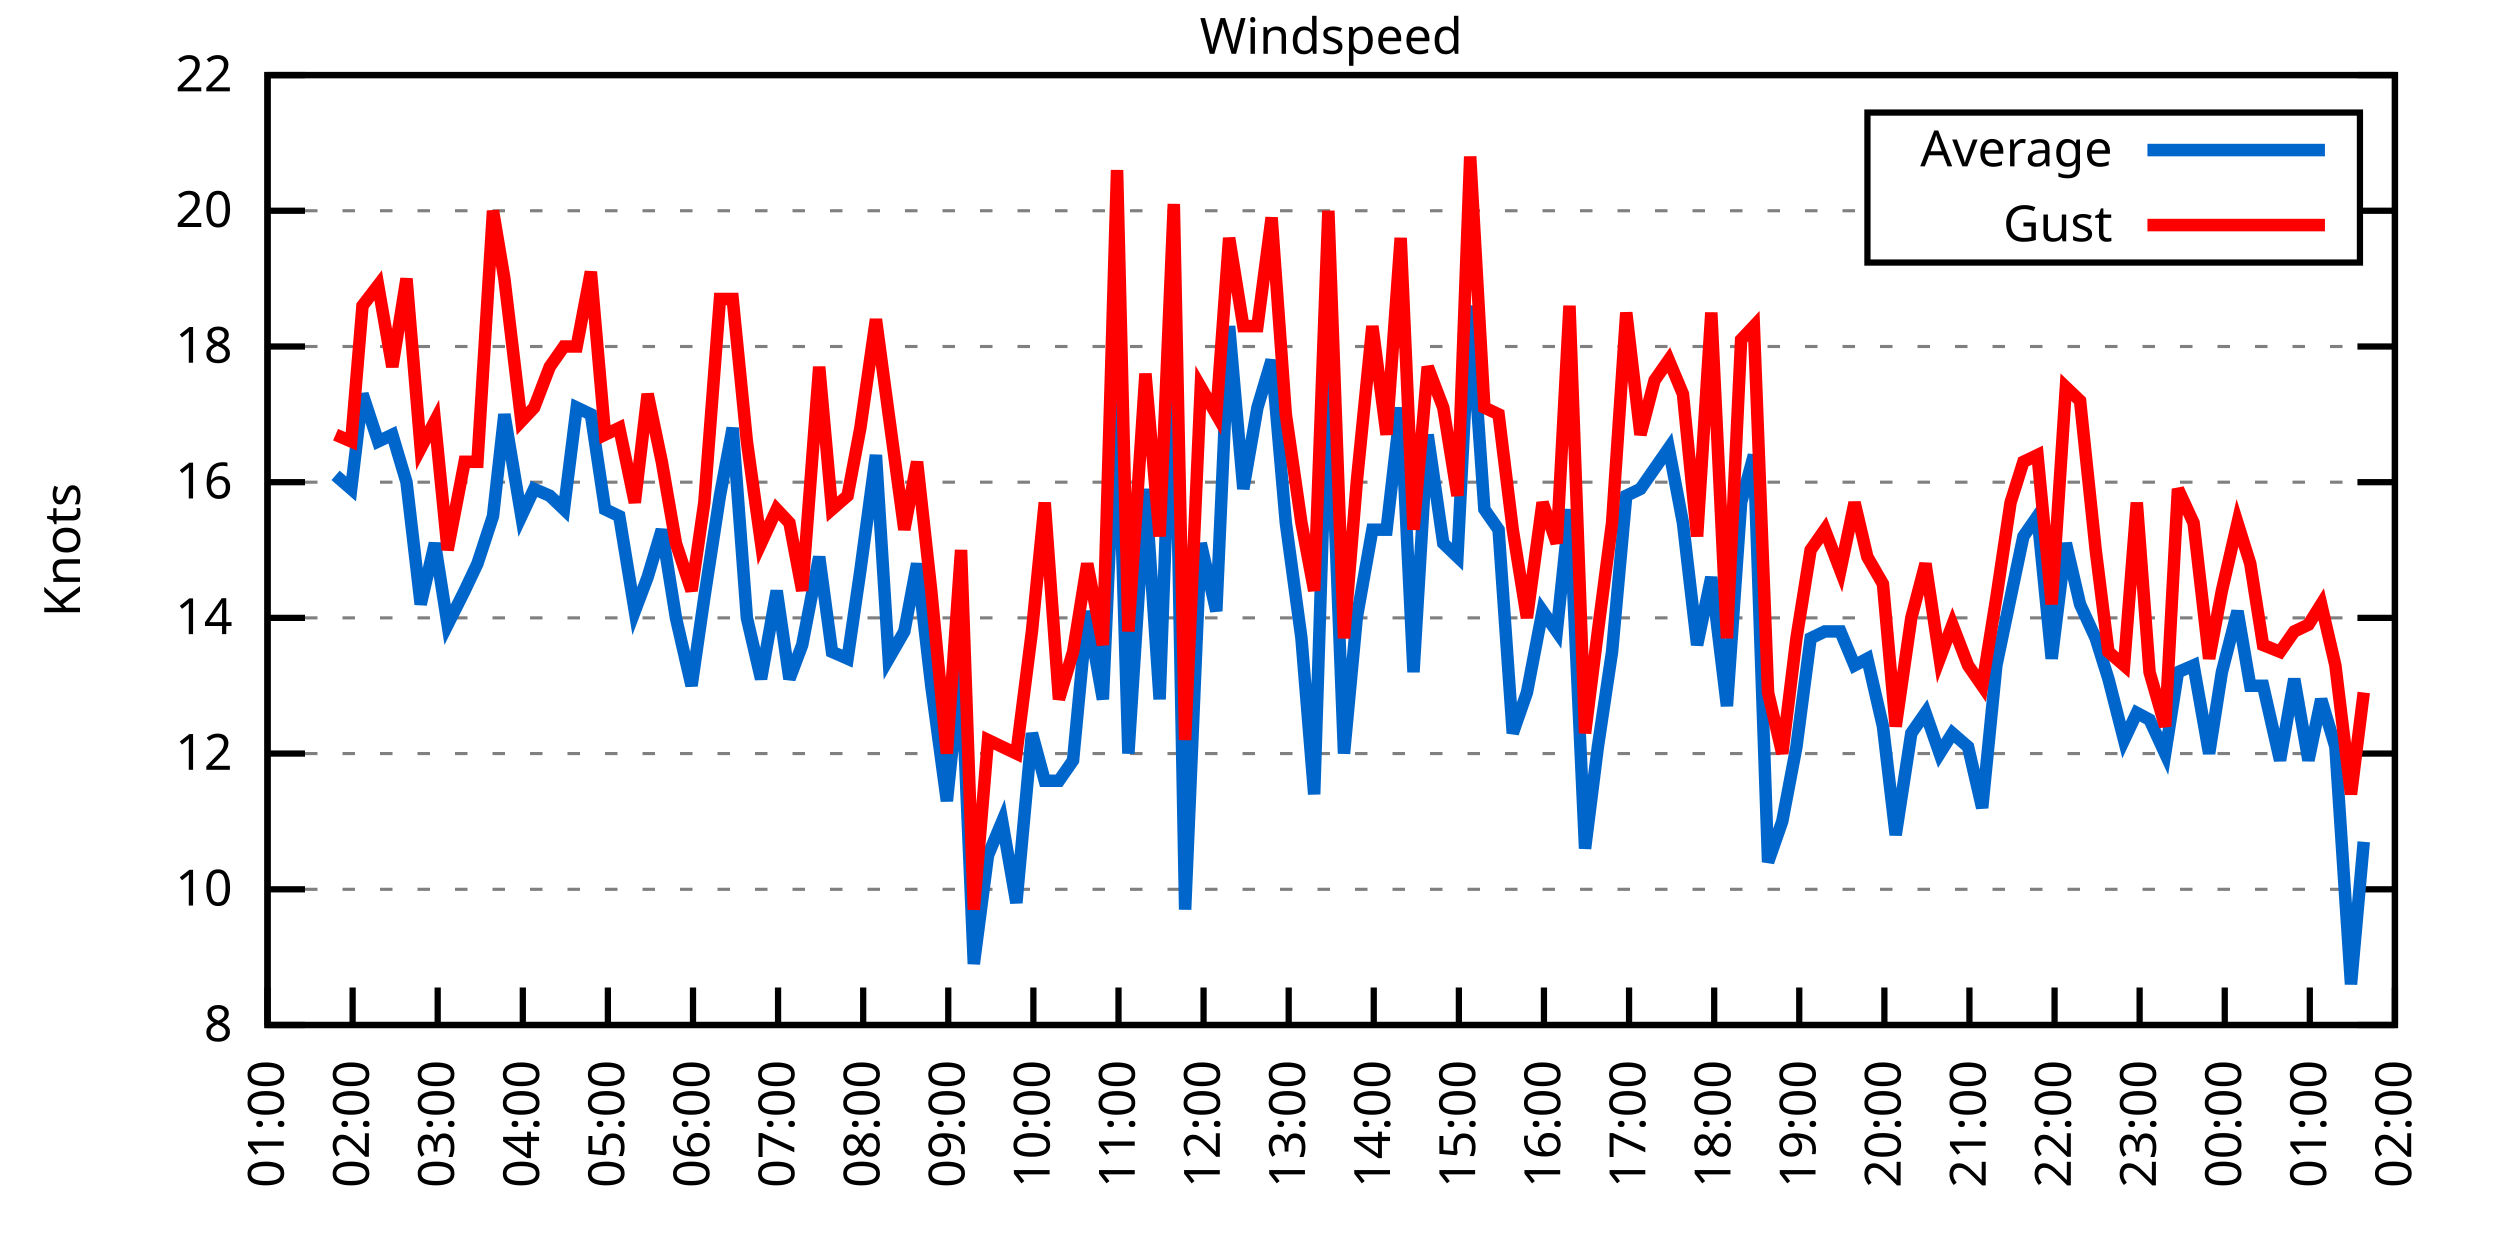
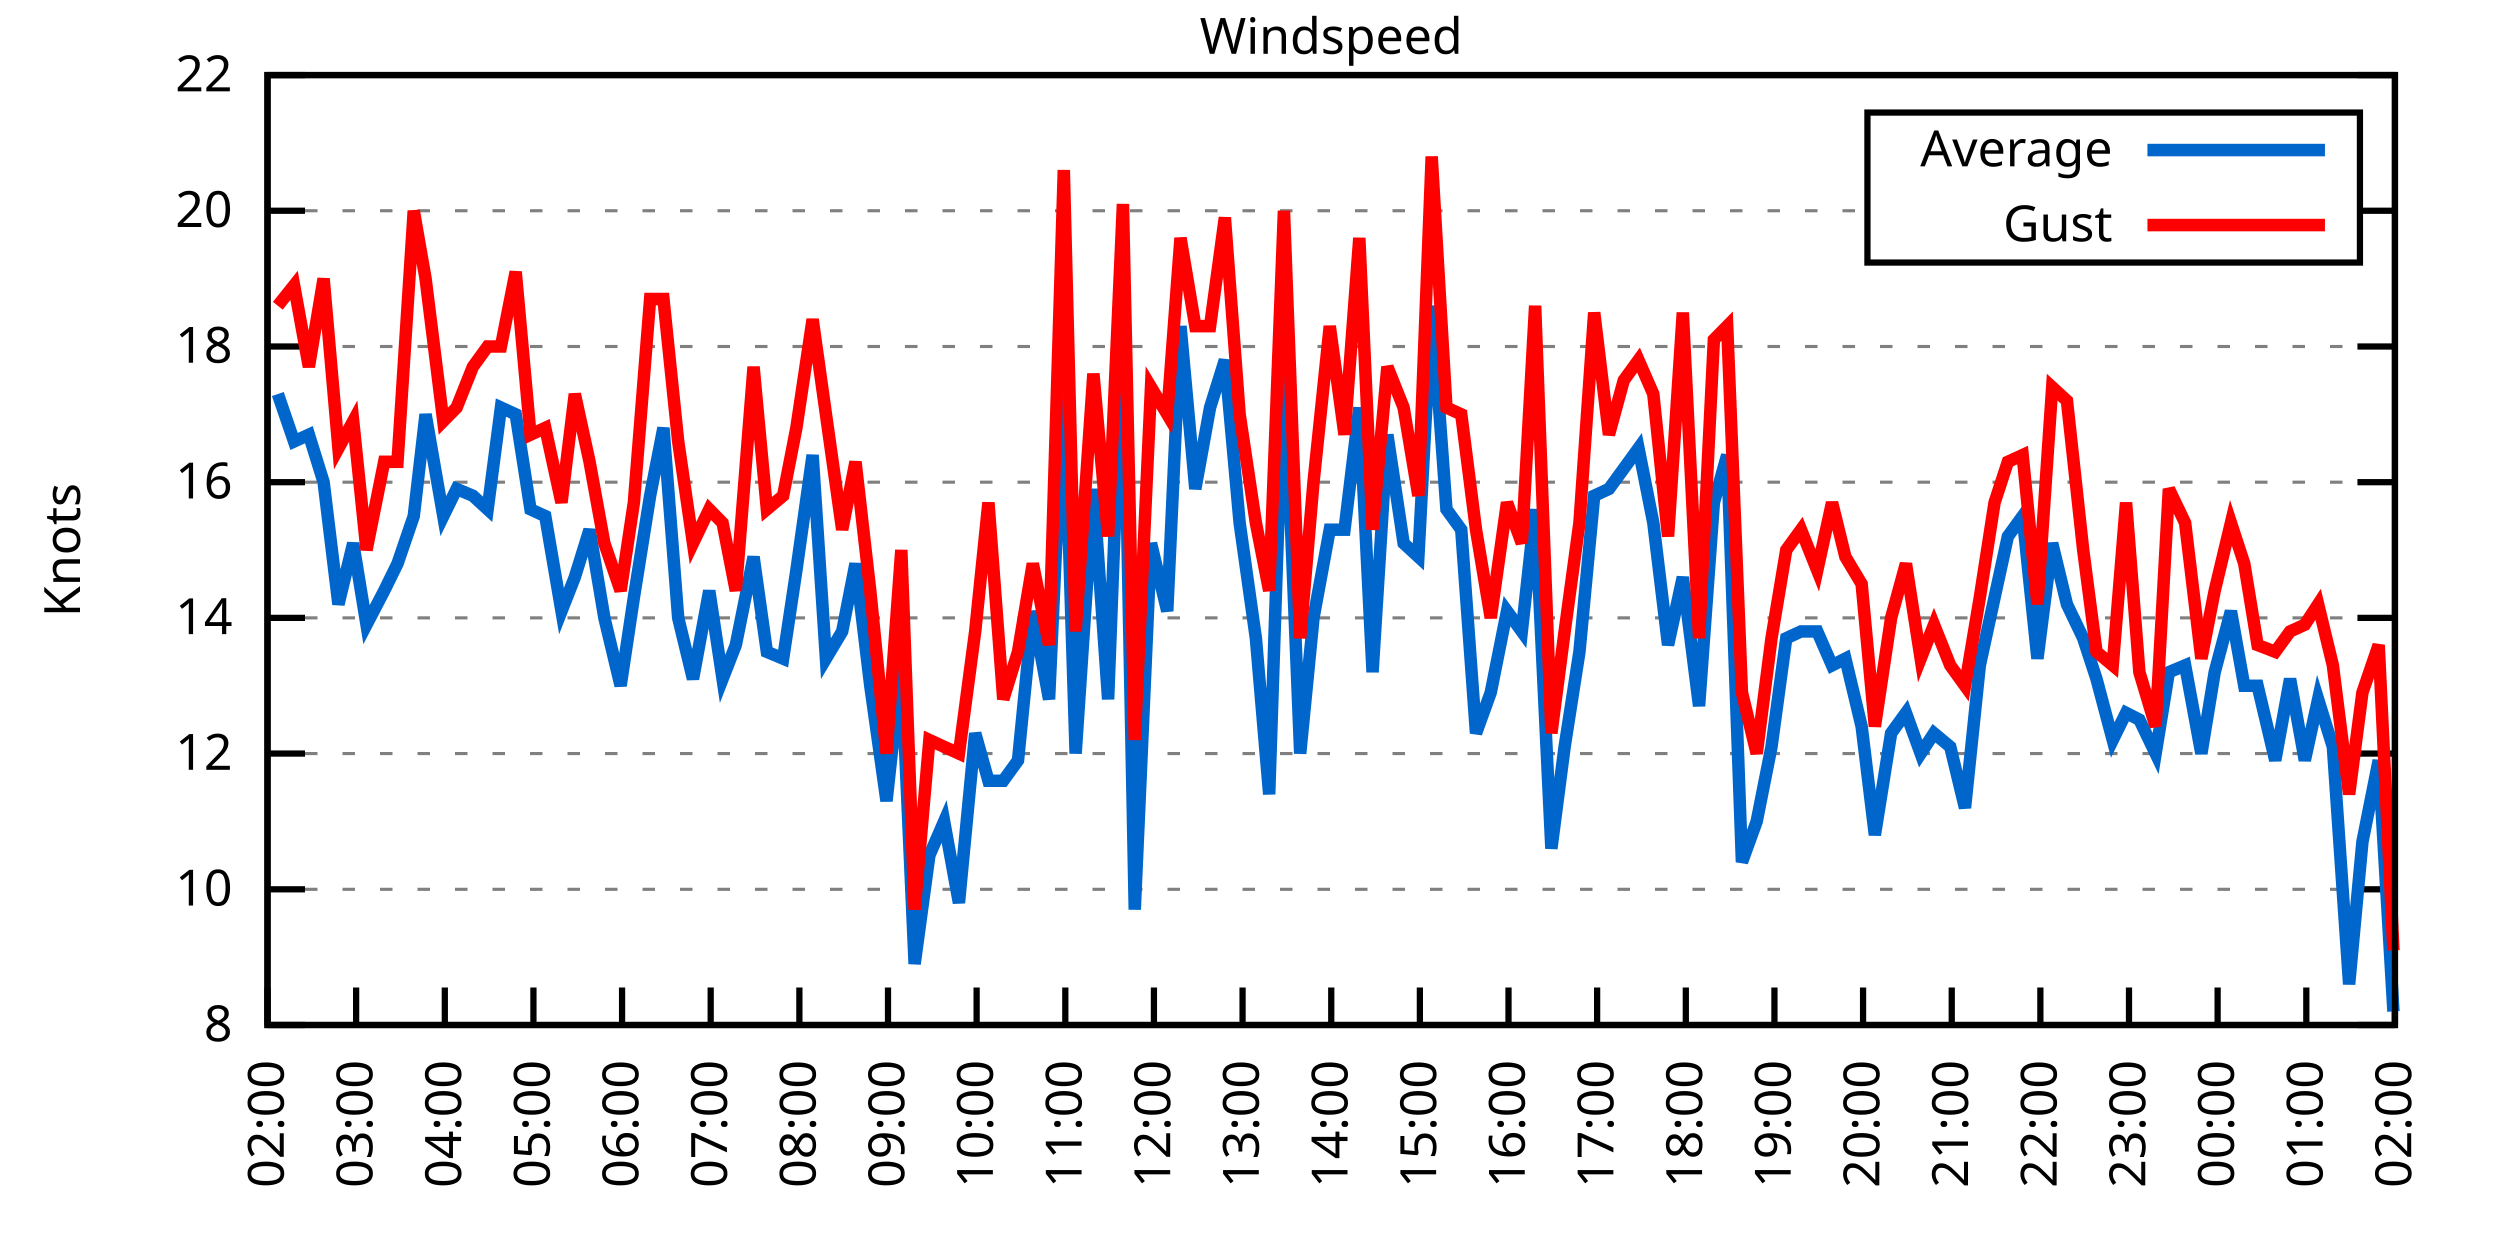
<svg xmlns="http://www.w3.org/2000/svg" xmlns:xlink="http://www.w3.org/1999/xlink" width="400" height="200" viewBox="0 0 400 200">
  <g id="gnuplot_canvas">
    <rect x="0" y="0" width="400" height="200" fill="none" />
    <defs>
      <circle id="gpDot" r="0.5" stroke-width="0.5" stroke="currentColor" />
      <path id="gpPt0" stroke-width="0.333" stroke="currentColor" d="M-1,0 h2 M0,-1 v2" />
      <path id="gpPt1" stroke-width="0.333" stroke="currentColor" d="M-1,-1 L1,1 M1,-1 L-1,1" />
      <path id="gpPt2" stroke-width="0.333" stroke="currentColor" d="M-1,0 L1,0 M0,-1 L0,1 M-1,-1 L1,1 M-1,1 L1,-1" />
      <rect id="gpPt3" stroke-width="0.333" stroke="currentColor" x="-1" y="-1" width="2" height="2" />
      <rect id="gpPt4" stroke-width="0.333" stroke="currentColor" fill="currentColor" x="-1" y="-1" width="2" height="2" />
      <circle id="gpPt5" stroke-width="0.333" stroke="currentColor" cx="0" cy="0" r="1" />
      <use xlink:href="#gpPt5" id="gpPt6" fill="currentColor" stroke="none" />
      <path id="gpPt7" stroke-width="0.333" stroke="currentColor" d="M0,-1.33 L-1.33,0.67 L1.33,0.67 z" />
      <use xlink:href="#gpPt7" id="gpPt8" fill="currentColor" stroke="none" />
      <use xlink:href="#gpPt7" id="gpPt9" stroke="currentColor" transform="rotate(180)" />
      <use xlink:href="#gpPt9" id="gpPt10" fill="currentColor" stroke="none" />
      <use xlink:href="#gpPt3" id="gpPt11" stroke="currentColor" transform="rotate(45)" />
      <use xlink:href="#gpPt11" id="gpPt12" fill="currentColor" stroke="none" />
      <path id="gpPt13" stroke-width="0.333" stroke="currentColor" d="M0,1.330 L1.265,0.411 L0.782,-1.067 L-0.782,-1.076 L-1.265,0.411 z" />
      <use xlink:href="#gpPt13" id="gpPt14" fill="currentColor" stroke="none" />
      <filter id="textbox" filterUnits="objectBoundingBox" x="0" y="0" height="1" width="1">
        <feFlood flood-color="white" flood-opacity="1" result="bgnd" />
        <feComposite in="SourceGraphic" in2="bgnd" operator="atop" />
      </filter>
      <filter id="greybox" filterUnits="objectBoundingBox" x="0" y="0" height="1" width="1">
        <feFlood flood-color="lightgrey" flood-opacity="1" result="grey" />
        <feComposite in="SourceGraphic" in2="grey" operator="atop" />
      </filter>
    </defs>
    <g fill="none" color="white" stroke="currentColor" stroke-width="1.00" stroke-linecap="butt" stroke-linejoin="miter">
</g>
    <g fill="none" color="black" stroke="currentColor" stroke-width="1.00" stroke-linecap="butt" stroke-linejoin="miter">
      <g stroke="none" shape-rendering="crispEdges">
        <polygon fill="rgb(255, 255, 255)" points="42.80,164.00 383.18,164.00 383.18,12.02 42.80,12.02 " />
      </g>
    </g>
    <g fill="none" color="black" stroke="currentColor" stroke-width="1.00" stroke-linecap="butt" stroke-linejoin="miter">
</g>
    <g fill="none" color="black" stroke="black" stroke-width="0.50" stroke-linecap="butt" stroke-linejoin="miter">
</g>
    <g fill="none" color="gray" stroke="currentColor" stroke-width="0.50" stroke-linecap="butt" stroke-linejoin="miter">
      <path stroke="gray" stroke-dasharray="2,4" class="gridline" d="M42.80,164.00 L383.19,164.00  " />
    </g>
    <g fill="none" color="gray" stroke="gray" stroke-width="1.00" stroke-linecap="butt" stroke-linejoin="miter">
</g>
    <g fill="none" color="black" stroke="currentColor" stroke-width="1.00" stroke-linecap="butt" stroke-linejoin="miter">
      <path stroke="black" d="M42.80,164.00 L48.80,164.00 M383.19,164.00 L377.19,164.00  " />
      <g transform="translate(37.20,166.60)" stroke="none" fill="black" font-family="Sans" font-size="8.00" text-anchor="end">
        <text>
          <tspan font-family="Sans"> 8</tspan>
        </text>
      </g>
    </g>
    <g fill="none" color="black" stroke="currentColor" stroke-width="1.00" stroke-linecap="butt" stroke-linejoin="miter">
</g>
    <g fill="none" color="black" stroke="black" stroke-width="0.50" stroke-linecap="butt" stroke-linejoin="miter">
</g>
    <g fill="none" color="gray" stroke="currentColor" stroke-width="0.50" stroke-linecap="butt" stroke-linejoin="miter">
      <path stroke="gray" stroke-dasharray="2,4" class="gridline" d="M42.80,142.29 L383.19,142.29  " />
    </g>
    <g fill="none" color="gray" stroke="gray" stroke-width="1.00" stroke-linecap="butt" stroke-linejoin="miter">
</g>
    <g fill="none" color="black" stroke="currentColor" stroke-width="1.00" stroke-linecap="butt" stroke-linejoin="miter">
      <path stroke="black" d="M42.80,142.29 L48.80,142.29 M383.19,142.29 L377.19,142.29  " />
      <g transform="translate(37.20,144.89)" stroke="none" fill="black" font-family="Sans" font-size="8.00" text-anchor="end">
        <text>
          <tspan font-family="Sans"> 10</tspan>
        </text>
      </g>
    </g>
    <g fill="none" color="black" stroke="currentColor" stroke-width="1.00" stroke-linecap="butt" stroke-linejoin="miter">
</g>
    <g fill="none" color="black" stroke="black" stroke-width="0.50" stroke-linecap="butt" stroke-linejoin="miter">
</g>
    <g fill="none" color="gray" stroke="currentColor" stroke-width="0.50" stroke-linecap="butt" stroke-linejoin="miter">
      <path stroke="gray" stroke-dasharray="2,4" class="gridline" d="M42.80,120.57 L383.19,120.57  " />
    </g>
    <g fill="none" color="gray" stroke="gray" stroke-width="1.00" stroke-linecap="butt" stroke-linejoin="miter">
</g>
    <g fill="none" color="black" stroke="currentColor" stroke-width="1.00" stroke-linecap="butt" stroke-linejoin="miter">
      <path stroke="black" d="M42.80,120.57 L48.80,120.57 M383.19,120.57 L377.19,120.57  " />
      <g transform="translate(37.20,123.17)" stroke="none" fill="black" font-family="Sans" font-size="8.00" text-anchor="end">
        <text>
          <tspan font-family="Sans"> 12</tspan>
        </text>
      </g>
    </g>
    <g fill="none" color="black" stroke="currentColor" stroke-width="1.00" stroke-linecap="butt" stroke-linejoin="miter">
</g>
    <g fill="none" color="black" stroke="black" stroke-width="0.50" stroke-linecap="butt" stroke-linejoin="miter">
</g>
    <g fill="none" color="gray" stroke="currentColor" stroke-width="0.50" stroke-linecap="butt" stroke-linejoin="miter">
      <path stroke="gray" stroke-dasharray="2,4" class="gridline" d="M42.80,98.86 L383.19,98.86  " />
    </g>
    <g fill="none" color="gray" stroke="gray" stroke-width="1.00" stroke-linecap="butt" stroke-linejoin="miter">
</g>
    <g fill="none" color="black" stroke="currentColor" stroke-width="1.00" stroke-linecap="butt" stroke-linejoin="miter">
      <path stroke="black" d="M42.80,98.86 L48.80,98.86 M383.19,98.86 L377.19,98.86  " />
      <g transform="translate(37.20,101.46)" stroke="none" fill="black" font-family="Sans" font-size="8.00" text-anchor="end">
        <text>
          <tspan font-family="Sans"> 14</tspan>
        </text>
      </g>
    </g>
    <g fill="none" color="black" stroke="currentColor" stroke-width="1.00" stroke-linecap="butt" stroke-linejoin="miter">
</g>
    <g fill="none" color="black" stroke="black" stroke-width="0.50" stroke-linecap="butt" stroke-linejoin="miter">
</g>
    <g fill="none" color="gray" stroke="currentColor" stroke-width="0.50" stroke-linecap="butt" stroke-linejoin="miter">
      <path stroke="gray" stroke-dasharray="2,4" class="gridline" d="M42.80,77.15 L383.19,77.15  " />
    </g>
    <g fill="none" color="gray" stroke="gray" stroke-width="1.00" stroke-linecap="butt" stroke-linejoin="miter">
</g>
    <g fill="none" color="black" stroke="currentColor" stroke-width="1.00" stroke-linecap="butt" stroke-linejoin="miter">
      <path stroke="black" d="M42.80,77.15 L48.80,77.15 M383.19,77.15 L377.19,77.15  " />
      <g transform="translate(37.20,79.75)" stroke="none" fill="black" font-family="Sans" font-size="8.00" text-anchor="end">
        <text>
          <tspan font-family="Sans"> 16</tspan>
        </text>
      </g>
    </g>
    <g fill="none" color="black" stroke="currentColor" stroke-width="1.00" stroke-linecap="butt" stroke-linejoin="miter">
</g>
    <g fill="none" color="black" stroke="black" stroke-width="0.50" stroke-linecap="butt" stroke-linejoin="miter">
</g>
    <g fill="none" color="gray" stroke="currentColor" stroke-width="0.50" stroke-linecap="butt" stroke-linejoin="miter">
      <path stroke="gray" stroke-dasharray="2,4" class="gridline" d="M42.80,55.44 L383.19,55.44  " />
    </g>
    <g fill="none" color="gray" stroke="gray" stroke-width="1.00" stroke-linecap="butt" stroke-linejoin="miter">
</g>
    <g fill="none" color="black" stroke="currentColor" stroke-width="1.00" stroke-linecap="butt" stroke-linejoin="miter">
      <path stroke="black" d="M42.80,55.44 L48.80,55.44 M383.19,55.44 L377.19,55.44  " />
      <g transform="translate(37.20,58.04)" stroke="none" fill="black" font-family="Sans" font-size="8.00" text-anchor="end">
        <text>
          <tspan font-family="Sans"> 18</tspan>
        </text>
      </g>
    </g>
    <g fill="none" color="black" stroke="currentColor" stroke-width="1.00" stroke-linecap="butt" stroke-linejoin="miter">
</g>
    <g fill="none" color="black" stroke="black" stroke-width="0.50" stroke-linecap="butt" stroke-linejoin="miter">
</g>
    <g fill="none" color="gray" stroke="currentColor" stroke-width="0.50" stroke-linecap="butt" stroke-linejoin="miter">
      <path stroke="gray" stroke-dasharray="2,4" class="gridline" d="M42.80,33.72 L298.79,33.72 M377.59,33.72 L383.19,33.72  " />
    </g>
    <g fill="none" color="gray" stroke="gray" stroke-width="1.00" stroke-linecap="butt" stroke-linejoin="miter">
</g>
    <g fill="none" color="black" stroke="currentColor" stroke-width="1.00" stroke-linecap="butt" stroke-linejoin="miter">
      <path stroke="black" d="M42.80,33.72 L48.80,33.72 M383.19,33.72 L377.19,33.72  " />
      <g transform="translate(37.20,36.32)" stroke="none" fill="black" font-family="Sans" font-size="8.00" text-anchor="end">
        <text>
          <tspan font-family="Sans"> 20</tspan>
        </text>
      </g>
    </g>
    <g fill="none" color="black" stroke="currentColor" stroke-width="1.00" stroke-linecap="butt" stroke-linejoin="miter">
</g>
    <g fill="none" color="black" stroke="black" stroke-width="0.50" stroke-linecap="butt" stroke-linejoin="miter">
</g>
    <g fill="none" color="gray" stroke="currentColor" stroke-width="0.50" stroke-linecap="butt" stroke-linejoin="miter">
      <path stroke="gray" stroke-dasharray="2,4" class="gridline" d="M42.80,12.01 L383.19,12.01  " />
    </g>
    <g fill="none" color="gray" stroke="gray" stroke-width="1.00" stroke-linecap="butt" stroke-linejoin="miter">
</g>
    <g fill="none" color="black" stroke="currentColor" stroke-width="1.00" stroke-linecap="butt" stroke-linejoin="miter">
      <path stroke="black" d="M42.80,12.01 L48.80,12.01 M383.19,12.01 L377.19,12.01  " />
      <g transform="translate(37.20,14.61)" stroke="none" fill="black" font-family="Sans" font-size="8.00" text-anchor="end">
        <text>
          <tspan font-family="Sans"> 22</tspan>
        </text>
      </g>
    </g>
    <g fill="none" color="black" stroke="currentColor" stroke-width="1.00" stroke-linecap="butt" stroke-linejoin="miter">
      <path stroke="black" d="M42.80,164.00 L42.80,158.00  " />
      <g transform="translate(45.40,169.60) rotate(270.00)" stroke="none" fill="black" font-family="Sans" font-size="8.00" text-anchor="end">
        <text>
-           <tspan font-family="Sans">01:00</tspan>
-         </text>
-       </g>
-     </g>
-     <g fill="none" color="black" stroke="currentColor" stroke-width="1.00" stroke-linecap="butt" stroke-linejoin="miter">
-       <path stroke="black" d="M56.42,164.00 L56.42,158.00  " />
-       <g transform="translate(59.02,169.60) rotate(270.00)" stroke="none" fill="black" font-family="Sans" font-size="8.00" text-anchor="end">
-         <text>
          <tspan font-family="Sans">02:00</tspan>
        </text>
      </g>
    </g>
    <g fill="none" color="black" stroke="currentColor" stroke-width="1.00" stroke-linecap="butt" stroke-linejoin="miter">
-       <path stroke="black" d="M70.03,164.00 L70.03,158.00  " />
-       <g transform="translate(72.63,169.60) rotate(270.00)" stroke="none" fill="black" font-family="Sans" font-size="8.00" text-anchor="end">
+       <path stroke="black" d="M56.98,164.00 L56.98,158.00  " />
+       <g transform="translate(59.58,169.60) rotate(270.00)" stroke="none" fill="black" font-family="Sans" font-size="8.00" text-anchor="end">
        <text>
          <tspan font-family="Sans">03:00</tspan>
        </text>
      </g>
    </g>
    <g fill="none" color="black" stroke="currentColor" stroke-width="1.00" stroke-linecap="butt" stroke-linejoin="miter">
-       <path stroke="black" d="M83.65,164.00 L83.65,158.00  " />
-       <g transform="translate(86.25,169.60) rotate(270.00)" stroke="none" fill="black" font-family="Sans" font-size="8.00" text-anchor="end">
+       <path stroke="black" d="M71.17,164.00 L71.17,158.00  " />
+       <g transform="translate(73.77,169.60) rotate(270.00)" stroke="none" fill="black" font-family="Sans" font-size="8.00" text-anchor="end">
        <text>
          <tspan font-family="Sans">04:00</tspan>
        </text>
      </g>
    </g>
    <g fill="none" color="black" stroke="currentColor" stroke-width="1.00" stroke-linecap="butt" stroke-linejoin="miter">
-       <path stroke="black" d="M97.26,164.00 L97.26,158.00  " />
-       <g transform="translate(99.86,169.60) rotate(270.00)" stroke="none" fill="black" font-family="Sans" font-size="8.00" text-anchor="end">
+       <path stroke="black" d="M85.35,164.00 L85.35,158.00  " />
+       <g transform="translate(87.95,169.60) rotate(270.00)" stroke="none" fill="black" font-family="Sans" font-size="8.00" text-anchor="end">
        <text>
          <tspan font-family="Sans">05:00</tspan>
        </text>
      </g>
    </g>
    <g fill="none" color="black" stroke="currentColor" stroke-width="1.00" stroke-linecap="butt" stroke-linejoin="miter">
-       <path stroke="black" d="M110.88,164.00 L110.88,158.00  " />
-       <g transform="translate(113.48,169.60) rotate(270.00)" stroke="none" fill="black" font-family="Sans" font-size="8.00" text-anchor="end">
+       <path stroke="black" d="M99.53,164.00 L99.53,158.00  " />
+       <g transform="translate(102.13,169.60) rotate(270.00)" stroke="none" fill="black" font-family="Sans" font-size="8.00" text-anchor="end">
        <text>
          <tspan font-family="Sans">06:00</tspan>
        </text>
      </g>
    </g>
    <g fill="none" color="black" stroke="currentColor" stroke-width="1.00" stroke-linecap="butt" stroke-linejoin="miter">
-       <path stroke="black" d="M124.49,164.00 L124.49,158.00  " />
-       <g transform="translate(127.09,169.60) rotate(270.00)" stroke="none" fill="black" font-family="Sans" font-size="8.00" text-anchor="end">
+       <path stroke="black" d="M113.71,164.00 L113.71,158.00  " />
+       <g transform="translate(116.31,169.60) rotate(270.00)" stroke="none" fill="black" font-family="Sans" font-size="8.00" text-anchor="end">
        <text>
          <tspan font-family="Sans">07:00</tspan>
        </text>
      </g>
    </g>
    <g fill="none" color="black" stroke="currentColor" stroke-width="1.00" stroke-linecap="butt" stroke-linejoin="miter">
-       <path stroke="black" d="M138.11,164.00 L138.11,158.00  " />
-       <g transform="translate(140.71,169.60) rotate(270.00)" stroke="none" fill="black" font-family="Sans" font-size="8.00" text-anchor="end">
+       <path stroke="black" d="M127.90,164.00 L127.90,158.00  " />
+       <g transform="translate(130.50,169.60) rotate(270.00)" stroke="none" fill="black" font-family="Sans" font-size="8.00" text-anchor="end">
        <text>
          <tspan font-family="Sans">08:00</tspan>
        </text>
      </g>
    </g>
    <g fill="none" color="black" stroke="currentColor" stroke-width="1.00" stroke-linecap="butt" stroke-linejoin="miter">
-       <path stroke="black" d="M151.72,164.00 L151.72,158.00  " />
-       <g transform="translate(154.32,169.60) rotate(270.00)" stroke="none" fill="black" font-family="Sans" font-size="8.00" text-anchor="end">
+       <path stroke="black" d="M142.08,164.00 L142.08,158.00  " />
+       <g transform="translate(144.68,169.60) rotate(270.00)" stroke="none" fill="black" font-family="Sans" font-size="8.00" text-anchor="end">
        <text>
          <tspan font-family="Sans">09:00</tspan>
        </text>
      </g>
    </g>
    <g fill="none" color="black" stroke="currentColor" stroke-width="1.00" stroke-linecap="butt" stroke-linejoin="miter">
-       <path stroke="black" d="M165.34,164.00 L165.34,158.00  " />
-       <g transform="translate(167.94,169.60) rotate(270.00)" stroke="none" fill="black" font-family="Sans" font-size="8.00" text-anchor="end">
+       <path stroke="black" d="M156.26,164.00 L156.26,158.00  " />
+       <g transform="translate(158.86,169.60) rotate(270.00)" stroke="none" fill="black" font-family="Sans" font-size="8.00" text-anchor="end">
        <text>
          <tspan font-family="Sans">10:00</tspan>
        </text>
      </g>
    </g>
    <g fill="none" color="black" stroke="currentColor" stroke-width="1.00" stroke-linecap="butt" stroke-linejoin="miter">
-       <path stroke="black" d="M178.96,164.00 L178.96,158.00  " />
-       <g transform="translate(181.56,169.60) rotate(270.00)" stroke="none" fill="black" font-family="Sans" font-size="8.00" text-anchor="end">
+       <path stroke="black" d="M170.45,164.00 L170.45,158.00  " />
+       <g transform="translate(173.05,169.60) rotate(270.00)" stroke="none" fill="black" font-family="Sans" font-size="8.00" text-anchor="end">
        <text>
          <tspan font-family="Sans">11:00</tspan>
        </text>
      </g>
    </g>
    <g fill="none" color="black" stroke="currentColor" stroke-width="1.00" stroke-linecap="butt" stroke-linejoin="miter">
-       <path stroke="black" d="M192.57,164.00 L192.57,158.00  " />
-       <g transform="translate(195.17,169.60) rotate(270.00)" stroke="none" fill="black" font-family="Sans" font-size="8.00" text-anchor="end">
+       <path stroke="black" d="M184.63,164.00 L184.63,158.00  " />
+       <g transform="translate(187.23,169.60) rotate(270.00)" stroke="none" fill="black" font-family="Sans" font-size="8.00" text-anchor="end">
        <text>
          <tspan font-family="Sans">12:00</tspan>
        </text>
      </g>
    </g>
    <g fill="none" color="black" stroke="currentColor" stroke-width="1.00" stroke-linecap="butt" stroke-linejoin="miter">
-       <path stroke="black" d="M206.19,164.00 L206.19,158.00  " />
-       <g transform="translate(208.79,169.60) rotate(270.00)" stroke="none" fill="black" font-family="Sans" font-size="8.00" text-anchor="end">
+       <path stroke="black" d="M198.81,164.00 L198.81,158.00  " />
+       <g transform="translate(201.41,169.60) rotate(270.00)" stroke="none" fill="black" font-family="Sans" font-size="8.00" text-anchor="end">
        <text>
          <tspan font-family="Sans">13:00</tspan>
        </text>
      </g>
    </g>
    <g fill="none" color="black" stroke="currentColor" stroke-width="1.00" stroke-linecap="butt" stroke-linejoin="miter">
-       <path stroke="black" d="M219.80,164.00 L219.80,158.00  " />
-       <g transform="translate(222.40,169.60) rotate(270.00)" stroke="none" fill="black" font-family="Sans" font-size="8.00" text-anchor="end">
+       <path stroke="black" d="M213.00,164.00 L213.00,158.00  " />
+       <g transform="translate(215.60,169.60) rotate(270.00)" stroke="none" fill="black" font-family="Sans" font-size="8.00" text-anchor="end">
        <text>
          <tspan font-family="Sans">14:00</tspan>
        </text>
      </g>
    </g>
    <g fill="none" color="black" stroke="currentColor" stroke-width="1.00" stroke-linecap="butt" stroke-linejoin="miter">
-       <path stroke="black" d="M233.42,164.00 L233.42,158.00  " />
-       <g transform="translate(236.02,169.60) rotate(270.00)" stroke="none" fill="black" font-family="Sans" font-size="8.00" text-anchor="end">
+       <path stroke="black" d="M227.18,164.00 L227.18,158.00  " />
+       <g transform="translate(229.78,169.60) rotate(270.00)" stroke="none" fill="black" font-family="Sans" font-size="8.00" text-anchor="end">
        <text>
          <tspan font-family="Sans">15:00</tspan>
        </text>
      </g>
    </g>
    <g fill="none" color="black" stroke="currentColor" stroke-width="1.00" stroke-linecap="butt" stroke-linejoin="miter">
-       <path stroke="black" d="M247.03,164.00 L247.03,158.00  " />
-       <g transform="translate(249.63,169.60) rotate(270.00)" stroke="none" fill="black" font-family="Sans" font-size="8.00" text-anchor="end">
+       <path stroke="black" d="M241.36,164.00 L241.36,158.00  " />
+       <g transform="translate(243.96,169.60) rotate(270.00)" stroke="none" fill="black" font-family="Sans" font-size="8.00" text-anchor="end">
        <text>
          <tspan font-family="Sans">16:00</tspan>
        </text>
      </g>
    </g>
    <g fill="none" color="black" stroke="currentColor" stroke-width="1.00" stroke-linecap="butt" stroke-linejoin="miter">
-       <path stroke="black" d="M260.65,164.00 L260.65,158.00  " />
-       <g transform="translate(263.25,169.60) rotate(270.00)" stroke="none" fill="black" font-family="Sans" font-size="8.00" text-anchor="end">
+       <path stroke="black" d="M255.54,164.00 L255.54,158.00  " />
+       <g transform="translate(258.14,169.60) rotate(270.00)" stroke="none" fill="black" font-family="Sans" font-size="8.00" text-anchor="end">
        <text>
          <tspan font-family="Sans">17:00</tspan>
        </text>
      </g>
    </g>
    <g fill="none" color="black" stroke="currentColor" stroke-width="1.00" stroke-linecap="butt" stroke-linejoin="miter">
-       <path stroke="black" d="M274.27,164.00 L274.27,158.00  " />
-       <g transform="translate(276.87,169.60) rotate(270.00)" stroke="none" fill="black" font-family="Sans" font-size="8.00" text-anchor="end">
+       <path stroke="black" d="M269.73,164.00 L269.73,158.00  " />
+       <g transform="translate(272.33,169.60) rotate(270.00)" stroke="none" fill="black" font-family="Sans" font-size="8.00" text-anchor="end">
        <text>
          <tspan font-family="Sans">18:00</tspan>
        </text>
      </g>
    </g>
    <g fill="none" color="black" stroke="currentColor" stroke-width="1.00" stroke-linecap="butt" stroke-linejoin="miter">
-       <path stroke="black" d="M287.88,164.00 L287.88,158.00  " />
-       <g transform="translate(290.48,169.60) rotate(270.00)" stroke="none" fill="black" font-family="Sans" font-size="8.00" text-anchor="end">
+       <path stroke="black" d="M283.91,164.00 L283.91,158.00  " />
+       <g transform="translate(286.51,169.60) rotate(270.00)" stroke="none" fill="black" font-family="Sans" font-size="8.00" text-anchor="end">
        <text>
          <tspan font-family="Sans">19:00</tspan>
        </text>
      </g>
    </g>
    <g fill="none" color="black" stroke="currentColor" stroke-width="1.00" stroke-linecap="butt" stroke-linejoin="miter">
-       <path stroke="black" d="M301.50,164.00 L301.50,158.00  " />
-       <g transform="translate(304.10,169.60) rotate(270.00)" stroke="none" fill="black" font-family="Sans" font-size="8.00" text-anchor="end">
+       <path stroke="black" d="M298.09,164.00 L298.09,158.00  " />
+       <g transform="translate(300.69,169.60) rotate(270.00)" stroke="none" fill="black" font-family="Sans" font-size="8.00" text-anchor="end">
        <text>
          <tspan font-family="Sans">20:00</tspan>
        </text>
      </g>
    </g>
    <g fill="none" color="black" stroke="currentColor" stroke-width="1.00" stroke-linecap="butt" stroke-linejoin="miter">
-       <path stroke="black" d="M315.11,164.00 L315.11,158.00  " />
-       <g transform="translate(317.71,169.60) rotate(270.00)" stroke="none" fill="black" font-family="Sans" font-size="8.00" text-anchor="end">
+       <path stroke="black" d="M312.28,164.00 L312.28,158.00  " />
+       <g transform="translate(314.88,169.60) rotate(270.00)" stroke="none" fill="black" font-family="Sans" font-size="8.00" text-anchor="end">
        <text>
          <tspan font-family="Sans">21:00</tspan>
        </text>
      </g>
    </g>
    <g fill="none" color="black" stroke="currentColor" stroke-width="1.00" stroke-linecap="butt" stroke-linejoin="miter">
-       <path stroke="black" d="M328.73,164.00 L328.73,158.00  " />
-       <g transform="translate(331.33,169.60) rotate(270.00)" stroke="none" fill="black" font-family="Sans" font-size="8.00" text-anchor="end">
+       <path stroke="black" d="M326.46,164.00 L326.46,158.00  " />
+       <g transform="translate(329.06,169.60) rotate(270.00)" stroke="none" fill="black" font-family="Sans" font-size="8.00" text-anchor="end">
        <text>
          <tspan font-family="Sans">22:00</tspan>
        </text>
      </g>
    </g>
    <g fill="none" color="black" stroke="currentColor" stroke-width="1.00" stroke-linecap="butt" stroke-linejoin="miter">
-       <path stroke="black" d="M342.34,164.00 L342.34,158.00  " />
-       <g transform="translate(344.94,169.60) rotate(270.00)" stroke="none" fill="black" font-family="Sans" font-size="8.00" text-anchor="end">
+       <path stroke="black" d="M340.64,164.00 L340.64,158.00  " />
+       <g transform="translate(343.24,169.60) rotate(270.00)" stroke="none" fill="black" font-family="Sans" font-size="8.00" text-anchor="end">
        <text>
          <tspan font-family="Sans">23:00</tspan>
        </text>
      </g>
    </g>
    <g fill="none" color="black" stroke="currentColor" stroke-width="1.00" stroke-linecap="butt" stroke-linejoin="miter">
-       <path stroke="black" d="M355.96,164.00 L355.96,158.00  " />
-       <g transform="translate(358.56,169.60) rotate(270.00)" stroke="none" fill="black" font-family="Sans" font-size="8.00" text-anchor="end">
+       <path stroke="black" d="M354.82,164.00 L354.82,158.00  " />
+       <g transform="translate(357.42,169.60) rotate(270.00)" stroke="none" fill="black" font-family="Sans" font-size="8.00" text-anchor="end">
        <text>
          <tspan font-family="Sans">00:00</tspan>
        </text>
      </g>
    </g>
    <g fill="none" color="black" stroke="currentColor" stroke-width="1.00" stroke-linecap="butt" stroke-linejoin="miter">
-       <path stroke="black" d="M369.57,164.00 L369.57,158.00  " />
-       <g transform="translate(372.17,169.60) rotate(270.00)" stroke="none" fill="black" font-family="Sans" font-size="8.00" text-anchor="end">
+       <path stroke="black" d="M369.01,164.00 L369.01,158.00  " />
+       <g transform="translate(371.61,169.60) rotate(270.00)" stroke="none" fill="black" font-family="Sans" font-size="8.00" text-anchor="end">
        <text>
          <tspan font-family="Sans">01:00</tspan>
        </text>
      </g>
    </g>
    <g fill="none" color="black" stroke="currentColor" stroke-width="1.00" stroke-linecap="butt" stroke-linejoin="miter">
      <path stroke="black" d="M383.19,164.00 L383.19,158.00  " />
      <g transform="translate(385.79,169.60) rotate(270.00)" stroke="none" fill="black" font-family="Sans" font-size="8.00" text-anchor="end">
        <text>
          <tspan font-family="Sans">02:00</tspan>
        </text>
      </g>
    </g>
    <g fill="none" color="black" stroke="currentColor" stroke-width="1.00" stroke-linecap="butt" stroke-linejoin="miter">
</g>
    <g fill="none" color="black" stroke="currentColor" stroke-width="1.00" stroke-linecap="butt" stroke-linejoin="miter">
      <path stroke="black" d="M42.80,12.01 L42.80,164.00 L383.19,164.00 L383.19,12.01 L42.80,12.01 Z  " />
    </g>
    <g fill="none" color="black" stroke="currentColor" stroke-width="1.00" stroke-linecap="butt" stroke-linejoin="miter">
</g>
    <g fill="none" color="black" stroke="currentColor" stroke-width="1.00" stroke-linecap="butt" stroke-linejoin="miter">
      <path stroke="black" d="M298.79,42.01 L298.79,18.01 L377.59,18.01 L377.59,42.01 L298.79,42.01 Z  " />
    </g>
    <g id="Windspeed_plot_1">
      <g fill="none" color="white" stroke="black" stroke-width="2.00" stroke-linecap="butt" stroke-linejoin="miter">
</g>
      <g fill="none" color="black" stroke="currentColor" stroke-width="2.00" stroke-linecap="butt" stroke-linejoin="miter">
        <g transform="translate(337.99,26.61)" stroke="none" fill="black" font-family="Sans" font-size="8.00" text-anchor="end">
          <text>
            <tspan font-family="Sans">Average</tspan>
          </text>
        </g>
      </g>
      <g fill="none" color="black" stroke="currentColor" stroke-width="2.00" stroke-linecap="butt" stroke-linejoin="miter">
-         <path stroke="rgb(  0, 102, 204)" d="M343.59,24.01 L371.99,24.01 M53.69,76.06 L56.19,78.23 L58.00,63.04 L60.50,70.63 L62.77,69.55 L65.04,77.15   L67.31,96.69 L69.58,86.92 L71.62,99.95 L74.34,94.52 L76.39,90.18 L78.88,82.58 L80.70,66.29 L83.42,82.58   L85.46,78.23 L87.96,79.32 L90.23,81.49 L92.27,65.21 L94.54,66.29 L96.81,81.49 L99.08,82.58 L101.57,97.78   L103.62,92.35 L105.89,84.75 L108.15,98.86 L110.65,109.72 L112.69,95.60 L115.19,79.32 L117.23,68.46 L119.50,98.86   L121.77,108.63 L124.27,94.52 L126.31,108.63 L128.35,103.20 L131.07,89.09 L133.12,104.29 L135.61,105.38 L137.66,91.26   L140.15,72.81 L142.19,105.38 L144.69,101.03 L146.73,90.18 L149.00,109.72 L151.50,128.17 L153.77,106.46 L155.81,154.23   L158.08,136.86 L160.35,131.43 L162.62,144.46 L165.11,117.32 L167.16,124.92 L169.43,124.92 L171.69,121.66 L173.96,97.78   L176.46,111.89 L178.73,60.86 L180.54,120.57 L183.27,78.23 L185.54,111.89 L187.81,50.01 L189.62,145.54 L192.12,86.92   L194.61,97.78 L196.66,52.18 L198.93,78.23 L201.19,65.21 L203.46,57.61 L205.73,83.66 L208.23,102.12 L210.27,127.09   L212.54,56.52 L215.04,120.57 L217.08,98.86 L219.58,84.75 L221.85,84.75 L224.11,65.21 L226.16,107.55 L228.43,69.55   L230.92,86.92 L233.19,89.09 L235.23,48.92 L237.50,81.49 L239.77,84.75 L242.04,117.32 L244.31,110.80 L246.81,97.78   L249.08,101.03 L251.12,81.49 L253.61,135.77 L255.66,119.49 L257.93,104.29 L260.20,79.32 L262.47,78.23 L264.73,74.98   L267.00,71.72 L269.27,83.66 L271.54,103.20 L273.81,92.35 L276.31,112.97 L278.58,80.41 L280.62,72.81 L282.89,137.94   L285.16,131.43 L287.43,119.49 L289.70,102.12 L291.97,101.03 L294.46,101.03 L296.73,106.46 L298.77,105.38 L301.27,116.23   L303.31,133.60 L305.81,117.32 L308.08,114.06 L310.35,120.57 L312.39,117.32 L314.89,119.49 L317.15,129.26 L319.42,106.46   L321.69,95.60 L323.74,85.83 L326.00,82.58 L328.27,105.38 L330.54,86.92 L332.81,96.69 L335.31,102.12 L337.35,108.63   L339.85,118.40 L341.89,114.06 L343.93,115.15 L346.43,120.57 L348.47,107.55 L350.97,106.46 L353.46,120.57 L355.50,107.55   L358.00,97.78 L360.04,109.72 L362.09,109.72 L364.81,121.66 L367.08,108.63 L369.35,121.66 L371.39,111.89 L373.66,119.49   L376.16,157.49 L378.20,134.69  " />
+         <path stroke="rgb(  0, 102, 204)" d="M343.59,24.01 L371.99,24.01 M44.45,63.04 L47.05,70.63 L49.42,69.55 L51.78,77.15 L54.15,96.69 L56.51,86.92   L58.64,99.95 L61.47,94.52 L63.60,90.18 L66.20,82.58 L68.09,66.29 L70.93,82.58 L73.06,78.23 L75.66,79.32   L78.02,81.49 L80.15,65.21 L82.51,66.29 L84.88,81.49 L87.24,82.58 L89.84,97.78 L91.97,92.35 L94.33,84.75   L96.70,98.86 L99.30,109.72 L101.42,95.60 L104.02,79.32 L106.15,68.46 L108.51,98.86 L110.88,108.63 L113.48,94.52   L115.61,108.63 L117.73,103.20 L120.57,89.09 L122.70,104.29 L125.30,105.38 L127.42,91.26 L130.02,72.81 L132.15,105.38   L134.75,101.03 L136.88,90.18 L139.24,109.72 L141.84,128.17 L144.21,106.46 L146.34,154.23 L148.70,136.86 L151.06,131.43   L153.43,144.46 L156.03,117.32 L158.15,124.92 L160.52,124.92 L162.88,121.66 L165.25,97.78 L167.85,111.89 L170.21,60.86   L172.10,120.57 L174.94,78.23 L177.30,111.89 L179.67,50.01 L181.56,145.54 L184.16,86.92 L186.76,97.78 L188.88,52.18   L191.25,78.23 L193.61,65.21 L195.98,57.61 L198.34,83.66 L200.94,102.12 L203.07,127.09 L205.43,56.52 L208.03,120.57   L210.16,98.86 L212.76,84.75 L215.12,84.75 L217.49,65.21 L219.61,107.55 L221.98,69.55 L224.58,86.92 L226.94,89.09   L229.07,48.92 L231.43,81.49 L233.80,84.75 L236.16,117.32 L238.52,110.80 L241.12,97.78 L243.49,101.03 L245.62,81.49   L248.22,135.77 L250.34,119.49 L252.71,104.29 L255.07,79.32 L257.43,78.23 L259.80,74.98 L262.16,71.72 L264.53,83.66   L266.89,103.20 L269.25,92.35 L271.85,112.97 L274.22,80.41 L276.35,72.81 L278.71,137.94 L281.07,131.43 L283.44,119.49   L285.80,102.12 L288.16,101.03 L290.76,101.03 L293.13,106.46 L295.26,105.38 L297.86,116.23 L299.98,133.60 L302.58,117.32   L304.95,114.06 L307.31,120.57 L309.44,117.32 L312.04,119.49 L314.40,129.26 L316.77,106.46 L319.13,95.60 L321.26,85.83   L323.62,82.58 L325.99,105.38 L328.35,86.92 L330.71,96.69 L333.31,102.12 L335.44,108.63 L338.04,118.40 L340.17,114.06   L342.30,115.15 L344.90,120.57 L347.02,107.55 L349.62,106.46 L352.22,120.57 L354.35,107.55 L356.95,97.78 L359.08,109.72   L361.21,109.72 L364.04,121.66 L366.41,108.63 L368.77,121.66 L370.90,111.89 L373.26,119.49 L375.86,157.49 L377.99,134.69   L380.59,121.66 L382.95,161.83  " />
      </g>
    </g>
    <g id="Windspeed_plot_2">
      <g fill="none" color="black" stroke="currentColor" stroke-width="2.00" stroke-linecap="butt" stroke-linejoin="miter">
        <g transform="translate(337.99,38.61)" stroke="none" fill="black" font-family="Sans" font-size="8.00" text-anchor="end">
          <text>
            <tspan font-family="Sans">Gust</tspan>
          </text>
        </g>
      </g>
      <g fill="none" color="black" stroke="currentColor" stroke-width="2.00" stroke-linecap="butt" stroke-linejoin="miter">
-         <path stroke="rgb(255,   0,   0)" d="M343.59,36.01 L371.99,36.01 M53.69,69.55 L56.19,70.63 L58.00,48.92 L60.50,45.66 L62.77,58.69 L65.04,44.58   L67.31,71.72 L69.58,67.38 L71.62,88.00 L74.34,73.89 L76.39,73.89 L78.88,33.72 L80.70,44.58 L83.42,67.38   L85.46,65.21 L87.96,58.69 L90.23,55.44 L92.27,55.44 L94.54,43.49 L96.81,69.55 L99.08,68.46 L101.57,80.41   L103.62,63.04 L105.89,73.89 L108.15,86.92 L110.65,94.52 L112.69,80.41 L115.19,47.84 L117.23,47.84 L119.50,70.63   L121.77,86.92 L124.27,81.49 L126.31,83.66 L128.35,94.52 L131.07,58.69 L133.12,81.49 L135.61,79.32 L137.66,68.46   L140.15,51.09 L142.19,66.29 L144.69,84.75 L146.73,73.89 L149.00,94.52 L151.50,120.57 L153.77,88.00 L155.81,145.54   L158.08,118.40 L160.35,119.49 L162.62,120.57 L165.11,101.03 L167.16,80.41 L169.43,111.89 L171.69,104.29 L173.96,90.18   L176.46,103.20 L178.73,27.21 L180.54,101.03 L183.27,59.78 L185.54,85.83 L187.81,32.64 L189.62,118.40 L192.12,61.95   L194.61,66.29 L196.66,38.07 L198.93,52.18 L201.19,52.18 L203.46,34.81 L205.73,66.29 L208.23,83.66 L210.27,94.52   L212.54,33.72 L215.04,102.12 L217.08,77.15 L219.58,52.18 L221.85,69.55 L224.11,38.07 L226.16,84.75 L228.43,58.69   L230.92,65.21 L233.19,79.32 L235.23,25.04 L237.50,65.21 L239.77,66.29 L242.04,84.75 L244.31,98.86 L246.81,80.41   L249.08,86.92 L251.12,48.92 L253.61,117.32 L255.66,101.03 L257.93,83.66 L260.20,50.01 L262.47,69.55 L264.73,60.86   L267.00,57.61 L269.27,63.04 L271.54,85.83 L273.81,50.01 L276.31,102.12 L278.58,54.35 L280.62,52.18 L282.89,110.80   L285.16,120.57 L287.43,102.12 L289.70,88.00 L291.97,84.75 L294.46,91.26 L296.73,80.41 L298.77,89.09 L301.27,93.43   L303.31,116.23 L305.81,98.86 L308.08,90.18 L310.35,105.38 L312.39,99.95 L314.89,106.46 L317.15,109.72 L319.42,95.60   L321.69,80.41 L323.74,73.89 L326.00,72.81 L328.27,96.69 L330.54,61.95 L332.81,64.12 L335.31,88.00 L337.35,104.29   L339.85,106.46 L341.89,80.41 L343.93,107.55 L346.43,116.23 L348.47,78.23 L350.97,83.66 L353.46,105.38 L355.50,94.52   L358.00,83.66 L360.04,90.18 L362.09,103.20 L364.81,104.29 L367.08,101.03 L369.35,99.95 L371.39,96.69 L373.66,106.46   L376.16,127.09 L378.20,110.80  " />
+         <path stroke="rgb(255,   0,   0)" d="M343.59,36.01 L371.99,36.01 M44.45,48.92 L47.05,45.66 L49.42,58.69 L51.78,44.58 L54.15,71.72 L56.51,67.38   L58.64,88.00 L61.47,73.89 L63.60,73.89 L66.20,33.72 L68.09,44.58 L70.93,67.38 L73.06,65.21 L75.66,58.69   L78.02,55.44 L80.15,55.44 L82.51,43.49 L84.88,69.55 L87.24,68.46 L89.84,80.41 L91.97,63.04 L94.33,73.89   L96.70,86.92 L99.30,94.52 L101.42,80.41 L104.02,47.84 L106.15,47.84 L108.51,70.63 L110.88,86.92 L113.48,81.49   L115.61,83.66 L117.73,94.52 L120.57,58.69 L122.70,81.49 L125.30,79.32 L127.42,68.46 L130.02,51.09 L132.15,66.29   L134.75,84.75 L136.88,73.89 L139.24,94.52 L141.84,120.57 L144.21,88.00 L146.34,145.54 L148.70,118.40 L151.06,119.49   L153.43,120.57 L156.03,101.03 L158.15,80.41 L160.52,111.89 L162.88,104.29 L165.25,90.18 L167.85,103.20 L170.21,27.21   L172.10,101.03 L174.94,59.78 L177.30,85.83 L179.67,32.64 L181.56,118.40 L184.16,61.95 L186.76,66.29 L188.88,38.07   L191.25,52.18 L193.61,52.18 L195.98,34.81 L198.34,66.29 L200.94,83.66 L203.07,94.52 L205.43,33.72 L208.03,102.12   L210.16,77.15 L212.76,52.18 L215.12,69.55 L217.49,38.07 L219.61,84.75 L221.98,58.69 L224.58,65.21 L226.94,79.32   L229.07,25.04 L231.43,65.21 L233.80,66.29 L236.16,84.75 L238.52,98.86 L241.12,80.41 L243.49,86.92 L245.62,48.92   L248.22,117.32 L250.34,101.03 L252.71,83.66 L255.07,50.01 L257.43,69.55 L259.80,60.86 L262.16,57.61 L264.53,63.04   L266.89,85.83 L269.25,50.01 L271.85,102.12 L274.22,54.35 L276.35,52.18 L278.71,110.80 L281.07,120.57 L283.44,102.12   L285.80,88.00 L288.16,84.75 L290.76,91.26 L293.13,80.41 L295.26,89.09 L297.86,93.43 L299.98,116.23 L302.58,98.86   L304.95,90.18 L307.31,105.38 L309.44,99.95 L312.04,106.46 L314.40,109.72 L316.77,95.60 L319.13,80.41 L321.26,73.89   L323.62,72.81 L325.99,96.69 L328.35,61.95 L330.71,64.12 L333.31,88.00 L335.44,104.29 L338.04,106.46 L340.17,80.41   L342.30,107.55 L344.90,116.23 L347.02,78.23 L349.62,83.66 L352.22,105.38 L354.35,94.52 L356.95,83.66 L359.08,90.18   L361.21,103.20 L364.04,104.29 L366.41,101.03 L368.77,99.95 L370.90,96.69 L373.26,106.46 L375.86,127.09 L377.99,110.80   L380.59,103.20 L382.95,152.06  " />
      </g>
    </g>
    <g fill="none" color="black" stroke="currentColor" stroke-width="2.00" stroke-linecap="butt" stroke-linejoin="miter">
</g>
    <g fill="none" color="black" stroke="black" stroke-width="1.00" stroke-linecap="butt" stroke-linejoin="miter">
</g>
    <g fill="none" color="black" stroke="currentColor" stroke-width="1.00" stroke-linecap="butt" stroke-linejoin="miter">
      <path stroke="black" d="M42.80,12.01 L42.80,164.00 L383.19,164.00 L383.19,12.01 L42.80,12.01 Z  " />
      <g transform="translate(12.80,88.01) rotate(270.00)" stroke="none" fill="black" font-family="Sans" font-size="8.00" text-anchor="middle">
        <text>
          <tspan font-family="Sans">Knots</tspan>
        </text>
      </g>
    </g>
    <g fill="none" color="black" stroke="currentColor" stroke-width="1.00" stroke-linecap="butt" stroke-linejoin="miter">
</g>
    <g fill="none" color="black" stroke="currentColor" stroke-width="1.00" stroke-linecap="butt" stroke-linejoin="miter">
      <g transform="translate(212.99,8.61)" stroke="none" fill="black" font-family="Sans" font-size="8.00" text-anchor="middle">
        <text>
          <tspan font-family="Sans">Windspeed</tspan>
        </text>
      </g>
    </g>
    <g fill="none" color="black" stroke="currentColor" stroke-width="1.00" stroke-linecap="butt" stroke-linejoin="miter">
</g>
  </g>
</svg>
